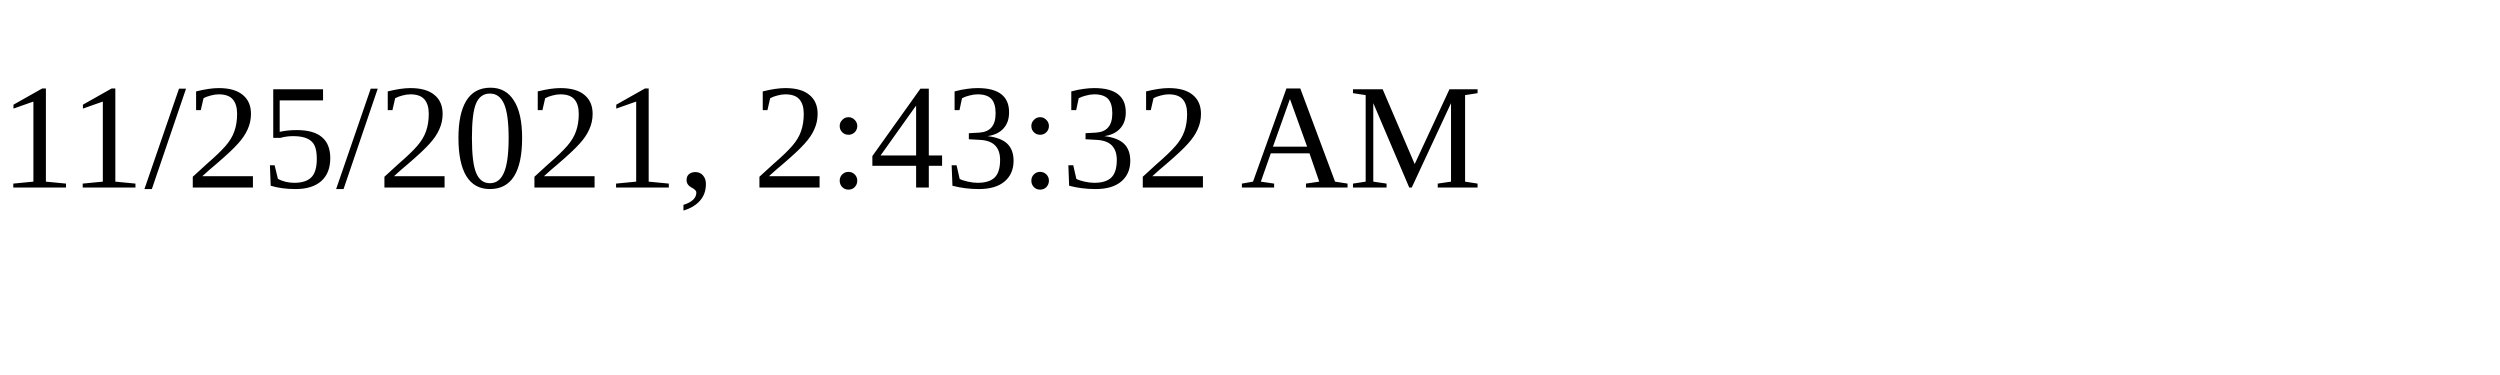
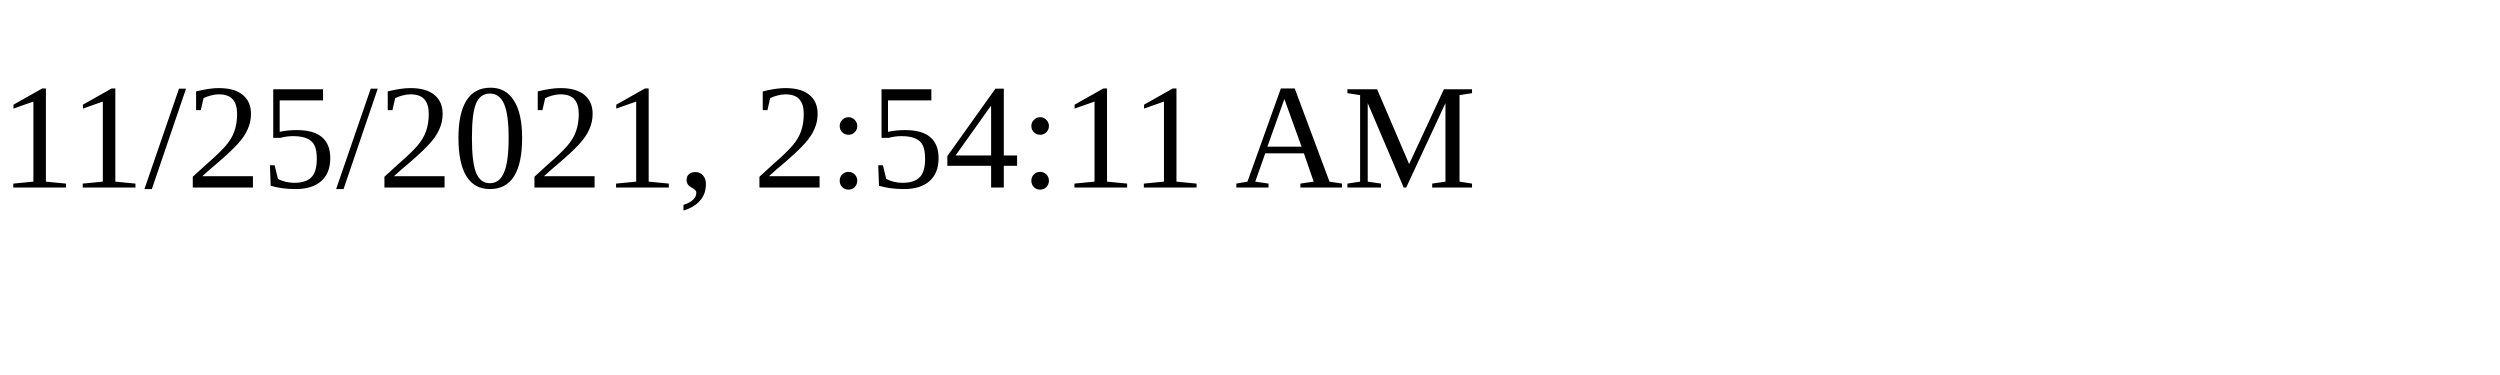
<svg xmlns="http://www.w3.org/2000/svg" height="30" width="200">
-   <text x="0" y="15">11/25/2021, 2:43:32 AM</text>
+   <text x="0" y="15">11/25/2021, 2:54:11 AM</text>
</svg>
